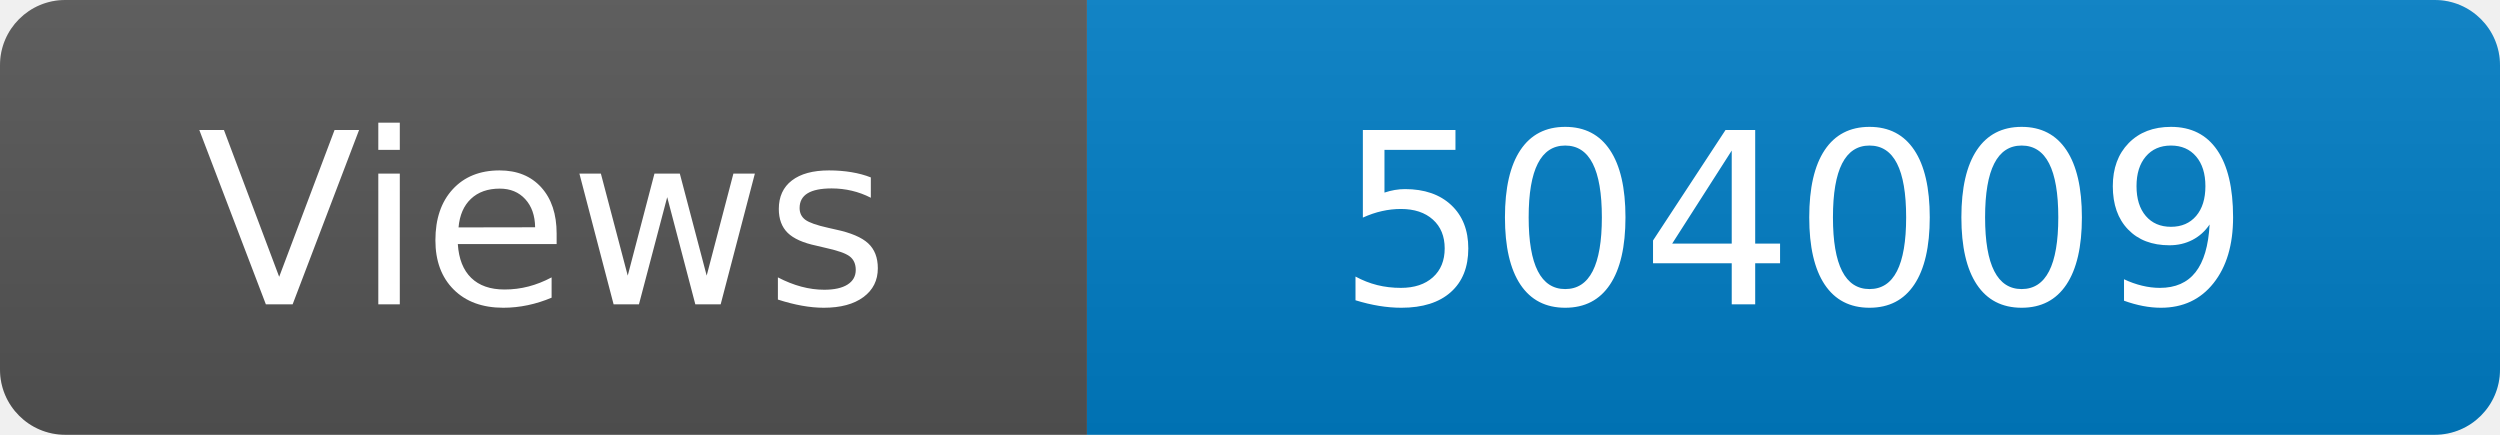
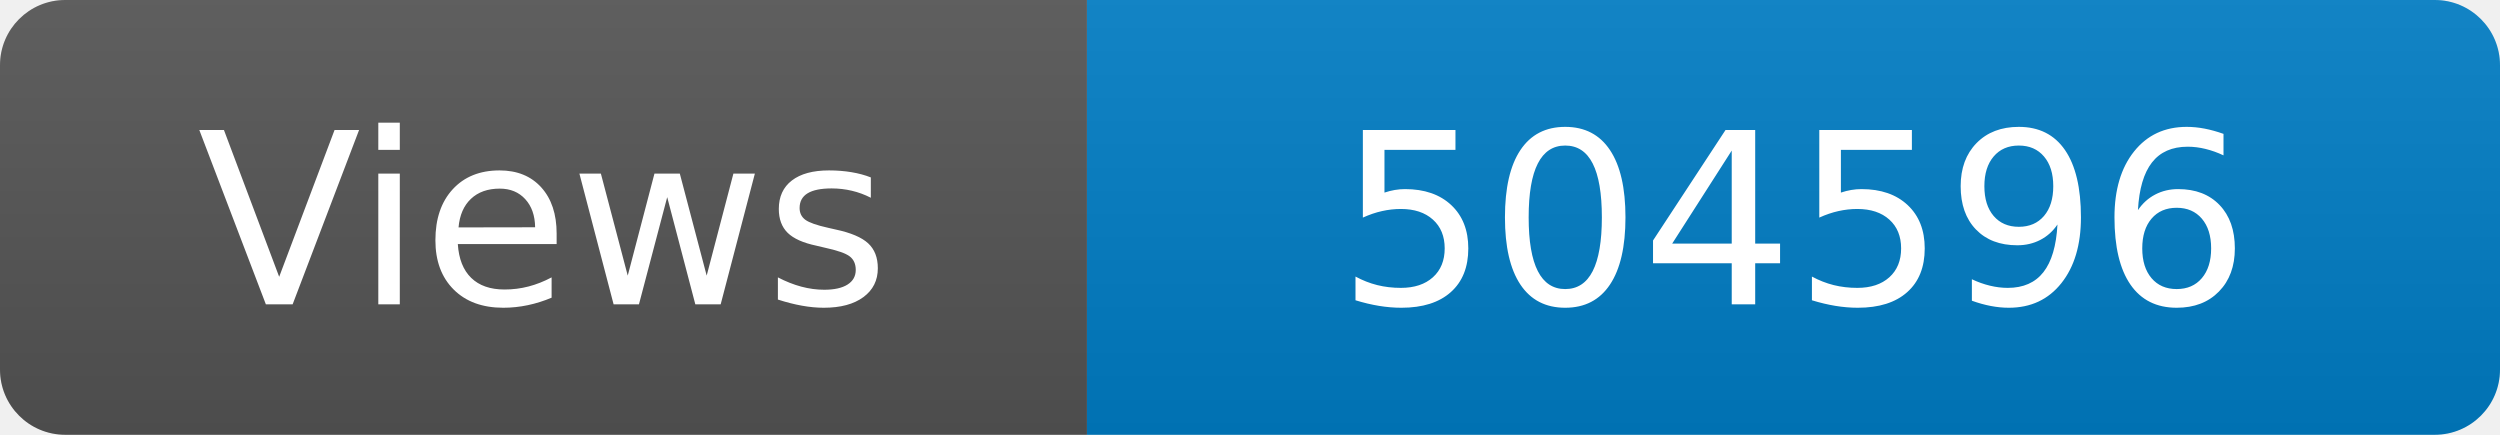
<svg xmlns="http://www.w3.org/2000/svg" width="115" height="20" role="img" aria-label="Maintained?: yes">
  <linearGradient id="s" x2="0" y2="100%">
    <stop offset="0" stop-color="#bbb" stop-opacity=".1" />
    <stop offset="1" stop-opacity=".1" />
  </linearGradient>
  <clipPath id="r">
    <rect width="115" height="20" rx="3" fill="#fff" />
  </clipPath>
  <g clip-path="url(#r)">
    <rect width="50" height="20" fill="#555" />
    <rect x="50" width="160" height="20" fill="#007ec6" />
    <rect width="115" height="20" fill="url(#s)" />
  </g>
  <g fill="#fff" text-anchor="middle" font-family="Verdana,Geneva,DejaVu Sans,sans-serif" font-size="110">
    <text x="250" y="140" transform="scale(.1)" fill="#fff">Views</text>
-     <text x="825" y="140" transform="scale(.1)" fill="#fff">504009</text>
+     <text x="825" y="140" transform="scale(.1)" fill="#fff">504596</text>
  </g>
</svg>
